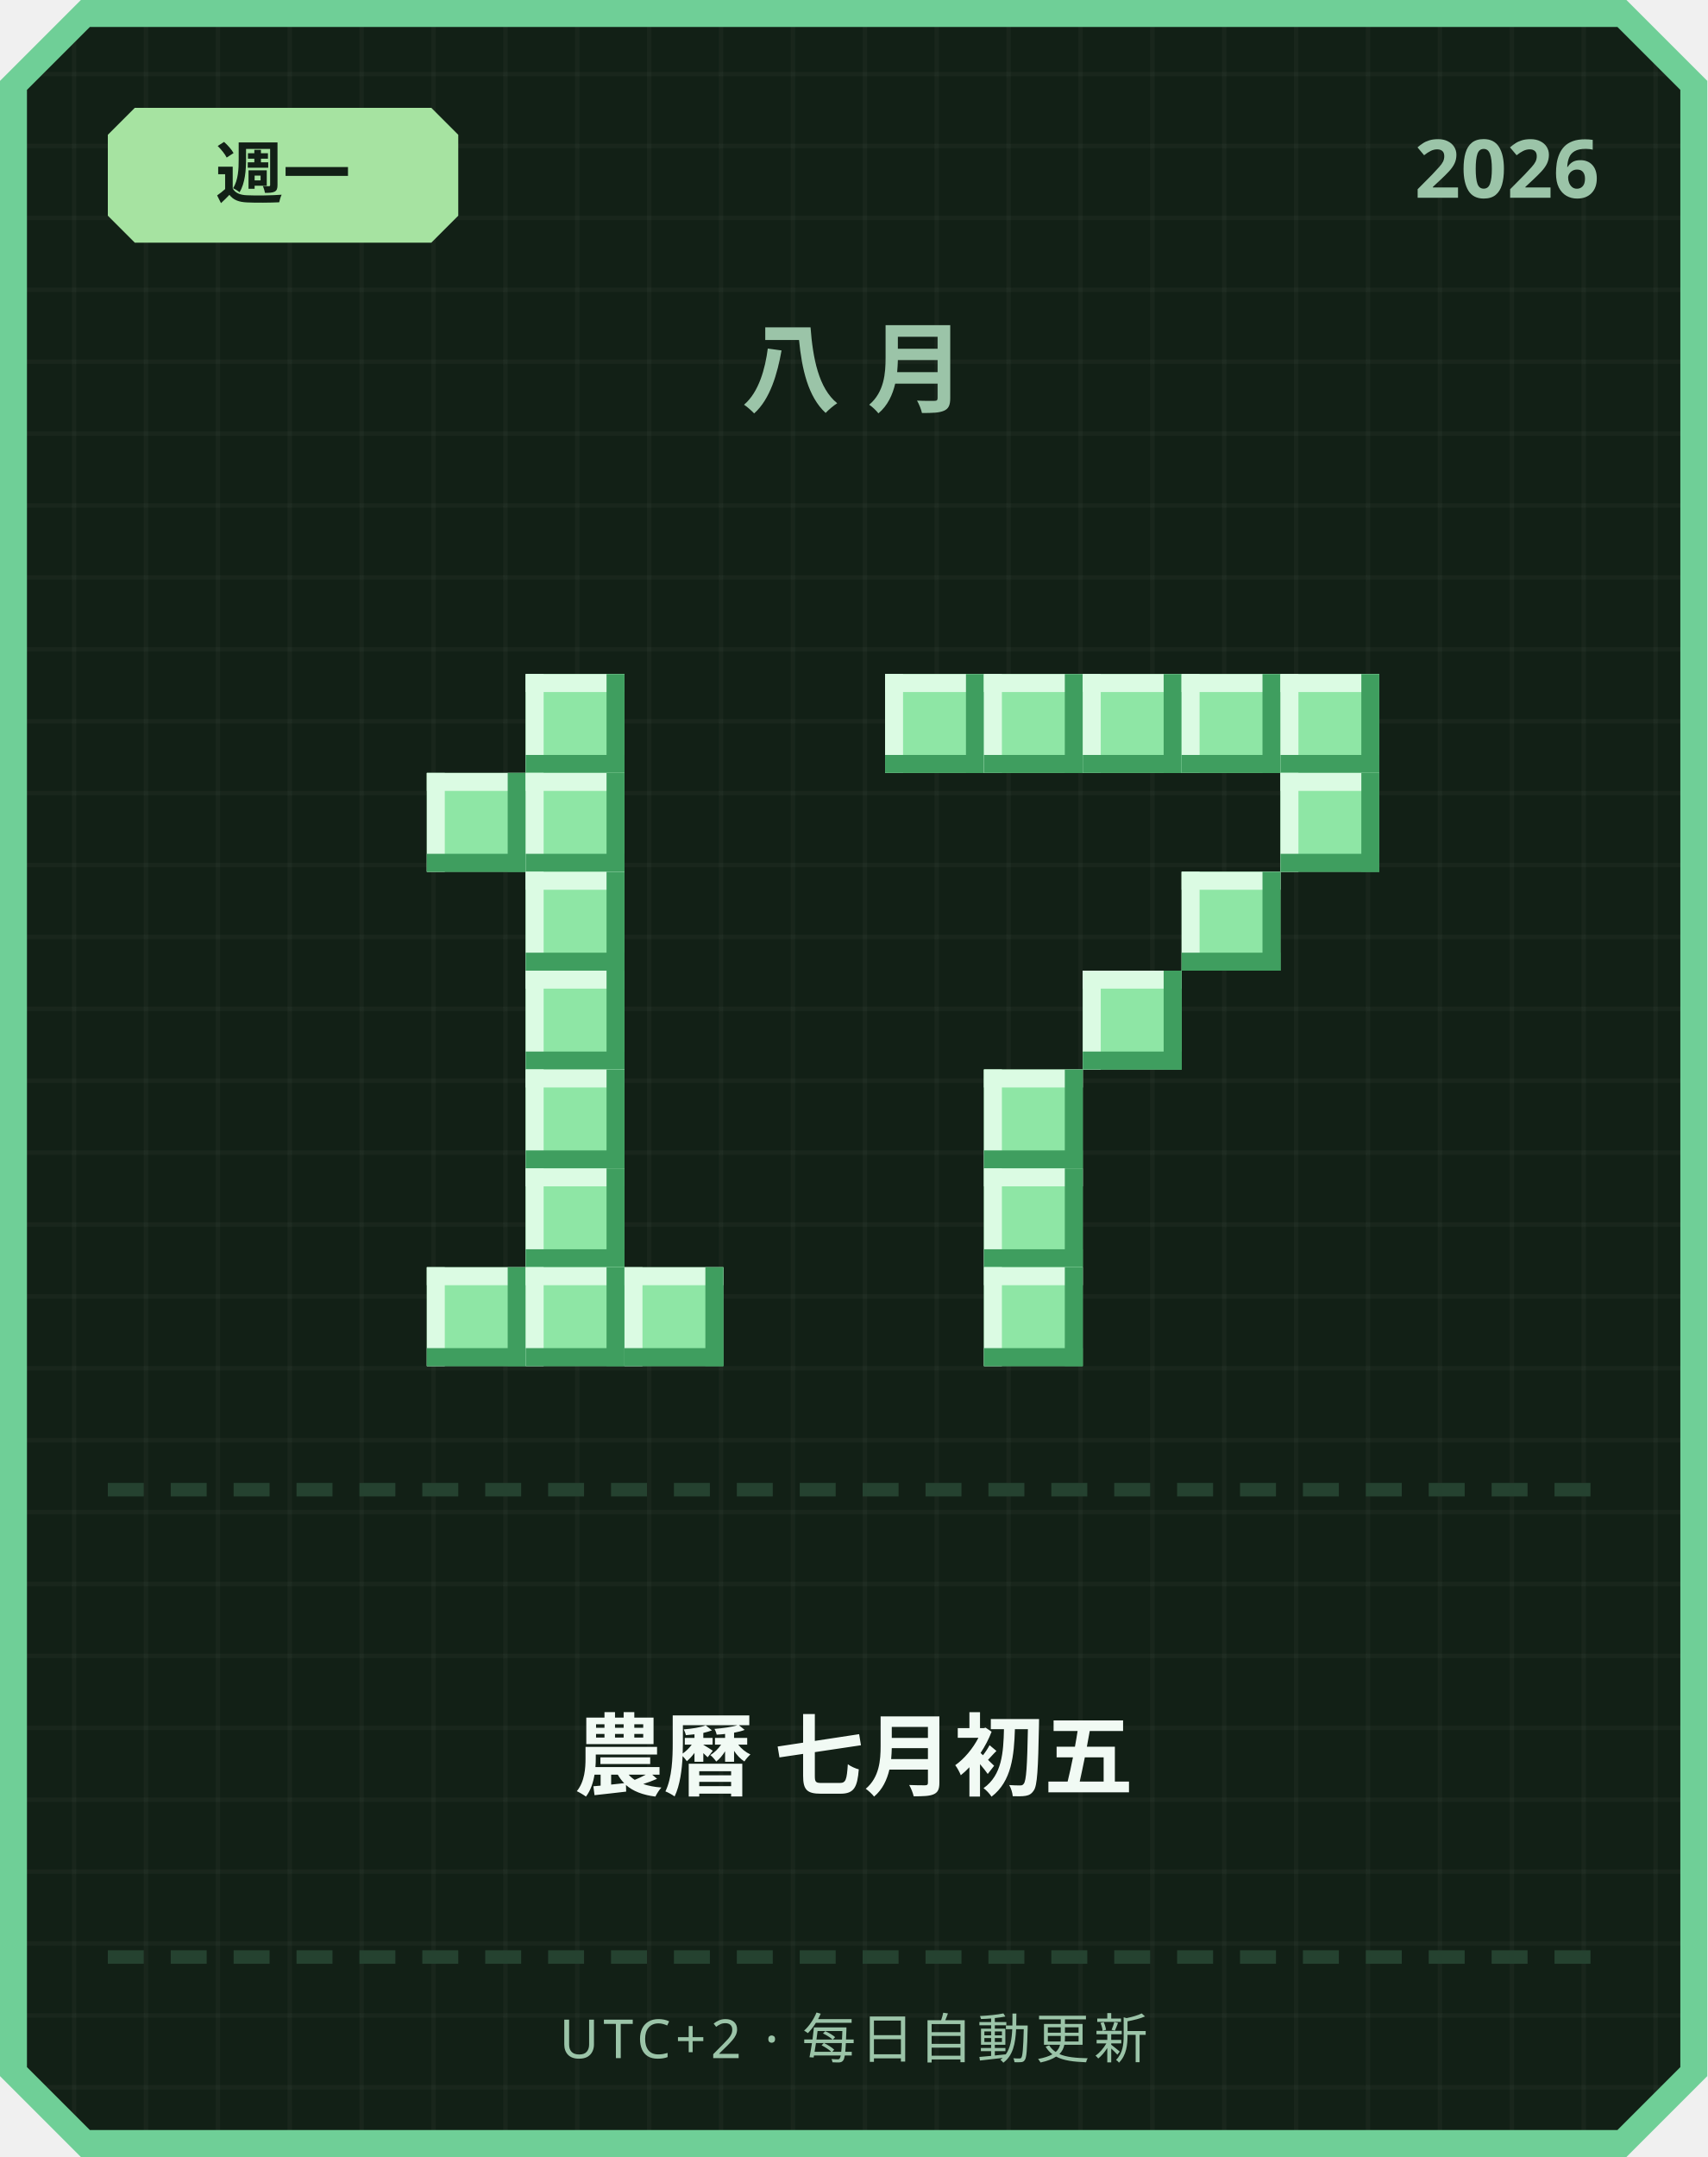
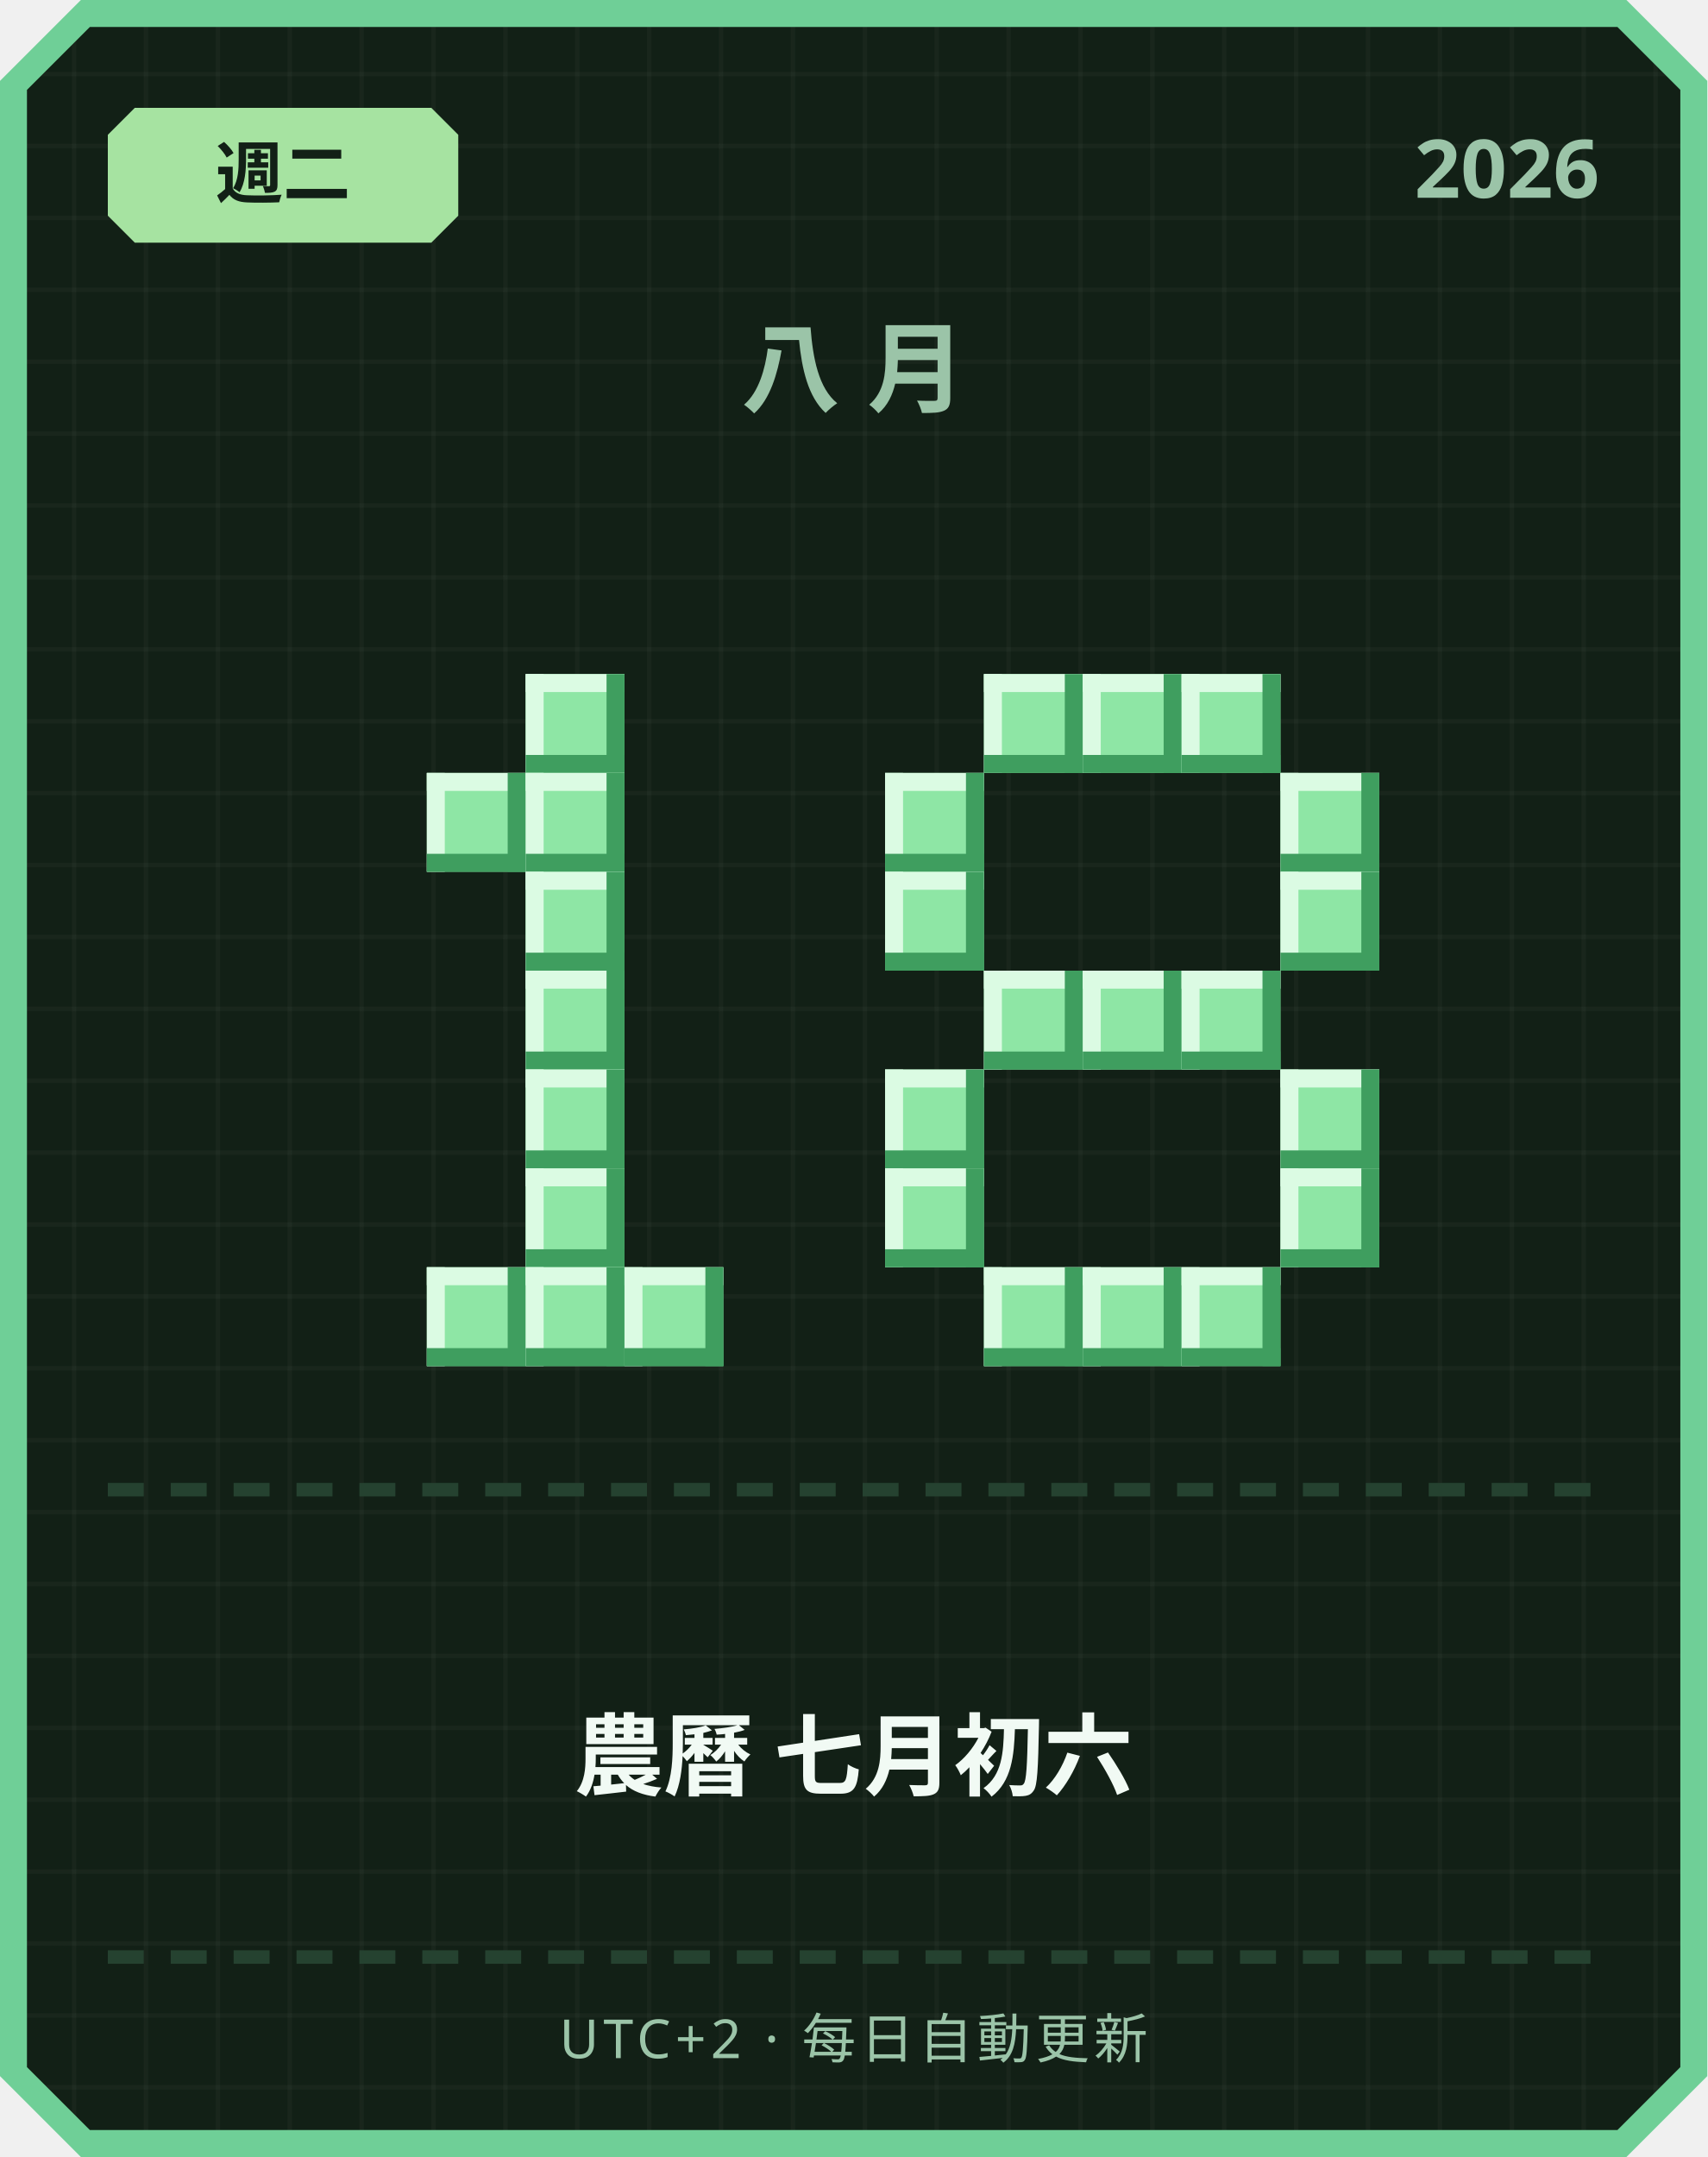
<svg xmlns="http://www.w3.org/2000/svg" width="380" height="480" viewBox="0 0 380 480">
  <defs>
    <pattern id="grid" width="16" height="16" patternUnits="userSpaceOnUse">
      <rect width="16" height="16" fill="#122016" />
      <rect width="1" height="16" fill="#ffffff" opacity="0.03" />
      <rect width="16" height="1" fill="#ffffff" opacity="0.03" />
    </pattern>
  </defs>
  <path d="M 18,0 L 362,0 L 380,18 L 380,462 L 362,480 L 18,480 L 0,462 L 0,18 Z" fill="#6fcf97" />
  <path d="M 20,6 L 360,6 L 374,20 L 374,460 L 360,474 L 20,474 L 6,460 L 6,20 Z" fill="url(#grid)" />
  <path d="M 30,24 L 96,24 L 102,30 L 102,48 L 96,54 L 30,54 L 24,48 L 24,30 Z" fill="#a6e3a1" />
-   <text x="63" y="44" text-anchor="middle" font-family="'Segoe UI', sans-serif" font-size="15" font-weight="700" fill="#122016">週一</text>
+   <text x="63" y="44" text-anchor="middle" font-family="'Segoe UI', sans-serif" font-size="15" font-weight="700" fill="#122016">週二</text>
  <text x="356" y="44" text-anchor="end" font-family="'Segoe UI', sans-serif" font-size="18" font-weight="700" fill="#9bc4a8">2026</text>
  <text x="190" y="90" text-anchor="middle" font-family="'Segoe UI', sans-serif" font-size="22" font-weight="700" letter-spacing="6" fill="#9bc4a8">八月</text>
  <rect x="117" y="150" width="22" height="22" fill="#8ee6a5" />
  <rect x="117" y="150" width="22" height="4" fill="#dbfbe3" />
  <rect x="117" y="150" width="4" height="22" fill="#dbfbe3" />
  <rect x="117" y="168" width="22" height="4" fill="#3f9e5f" />
  <rect x="135" y="150" width="4" height="22" fill="#3f9e5f" />
  <rect x="95" y="172" width="22" height="22" fill="#8ee6a5" />
  <rect x="95" y="172" width="22" height="4" fill="#dbfbe3" />
  <rect x="95" y="172" width="4" height="22" fill="#dbfbe3" />
  <rect x="95" y="190" width="22" height="4" fill="#3f9e5f" />
  <rect x="113" y="172" width="4" height="22" fill="#3f9e5f" />
  <rect x="117" y="172" width="22" height="22" fill="#8ee6a5" />
  <rect x="117" y="172" width="22" height="4" fill="#dbfbe3" />
  <rect x="117" y="172" width="4" height="22" fill="#dbfbe3" />
  <rect x="117" y="190" width="22" height="4" fill="#3f9e5f" />
  <rect x="135" y="172" width="4" height="22" fill="#3f9e5f" />
  <rect x="117" y="194" width="22" height="22" fill="#8ee6a5" />
  <rect x="117" y="194" width="22" height="4" fill="#dbfbe3" />
  <rect x="117" y="194" width="4" height="22" fill="#dbfbe3" />
  <rect x="117" y="212" width="22" height="4" fill="#3f9e5f" />
  <rect x="135" y="194" width="4" height="22" fill="#3f9e5f" />
  <rect x="117" y="216" width="22" height="22" fill="#8ee6a5" />
  <rect x="117" y="216" width="22" height="4" fill="#dbfbe3" />
  <rect x="117" y="216" width="4" height="22" fill="#dbfbe3" />
  <rect x="117" y="234" width="22" height="4" fill="#3f9e5f" />
  <rect x="135" y="216" width="4" height="22" fill="#3f9e5f" />
  <rect x="117" y="238" width="22" height="22" fill="#8ee6a5" />
  <rect x="117" y="238" width="22" height="4" fill="#dbfbe3" />
  <rect x="117" y="238" width="4" height="22" fill="#dbfbe3" />
  <rect x="117" y="256" width="22" height="4" fill="#3f9e5f" />
  <rect x="135" y="238" width="4" height="22" fill="#3f9e5f" />
  <rect x="117" y="260" width="22" height="22" fill="#8ee6a5" />
  <rect x="117" y="260" width="22" height="4" fill="#dbfbe3" />
  <rect x="117" y="260" width="4" height="22" fill="#dbfbe3" />
  <rect x="117" y="278" width="22" height="4" fill="#3f9e5f" />
  <rect x="135" y="260" width="4" height="22" fill="#3f9e5f" />
  <rect x="95" y="282" width="22" height="22" fill="#8ee6a5" />
  <rect x="95" y="282" width="22" height="4" fill="#dbfbe3" />
  <rect x="95" y="282" width="4" height="22" fill="#dbfbe3" />
  <rect x="95" y="300" width="22" height="4" fill="#3f9e5f" />
  <rect x="113" y="282" width="4" height="22" fill="#3f9e5f" />
  <rect x="117" y="282" width="22" height="22" fill="#8ee6a5" />
  <rect x="117" y="282" width="22" height="4" fill="#dbfbe3" />
  <rect x="117" y="282" width="4" height="22" fill="#dbfbe3" />
  <rect x="117" y="300" width="22" height="4" fill="#3f9e5f" />
  <rect x="135" y="282" width="4" height="22" fill="#3f9e5f" />
  <rect x="139" y="282" width="22" height="22" fill="#8ee6a5" />
  <rect x="139" y="282" width="22" height="4" fill="#dbfbe3" />
  <rect x="139" y="282" width="4" height="22" fill="#dbfbe3" />
  <rect x="139" y="300" width="22" height="4" fill="#3f9e5f" />
  <rect x="157" y="282" width="4" height="22" fill="#3f9e5f" />
-   <rect x="197" y="150" width="22" height="22" fill="#8ee6a5" />
-   <rect x="197" y="150" width="22" height="4" fill="#dbfbe3" />
-   <rect x="197" y="150" width="4" height="22" fill="#dbfbe3" />
-   <rect x="197" y="168" width="22" height="4" fill="#3f9e5f" />
-   <rect x="215" y="150" width="4" height="22" fill="#3f9e5f" />
  <rect x="219" y="150" width="22" height="22" fill="#8ee6a5" />
  <rect x="219" y="150" width="22" height="4" fill="#dbfbe3" />
  <rect x="219" y="150" width="4" height="22" fill="#dbfbe3" />
  <rect x="219" y="168" width="22" height="4" fill="#3f9e5f" />
  <rect x="237" y="150" width="4" height="22" fill="#3f9e5f" />
  <rect x="241" y="150" width="22" height="22" fill="#8ee6a5" />
  <rect x="241" y="150" width="22" height="4" fill="#dbfbe3" />
  <rect x="241" y="150" width="4" height="22" fill="#dbfbe3" />
  <rect x="241" y="168" width="22" height="4" fill="#3f9e5f" />
  <rect x="259" y="150" width="4" height="22" fill="#3f9e5f" />
  <rect x="263" y="150" width="22" height="22" fill="#8ee6a5" />
  <rect x="263" y="150" width="22" height="4" fill="#dbfbe3" />
  <rect x="263" y="150" width="4" height="22" fill="#dbfbe3" />
  <rect x="263" y="168" width="22" height="4" fill="#3f9e5f" />
  <rect x="281" y="150" width="4" height="22" fill="#3f9e5f" />
-   <rect x="285" y="150" width="22" height="22" fill="#8ee6a5" />
-   <rect x="285" y="150" width="22" height="4" fill="#dbfbe3" />
-   <rect x="285" y="150" width="4" height="22" fill="#dbfbe3" />
-   <rect x="285" y="168" width="22" height="4" fill="#3f9e5f" />
-   <rect x="303" y="150" width="4" height="22" fill="#3f9e5f" />
+   <rect x="197" y="172" width="22" height="22" fill="#8ee6a5" />
+   <rect x="197" y="172" width="22" height="4" fill="#dbfbe3" />
+   <rect x="197" y="172" width="4" height="22" fill="#dbfbe3" />
+   <rect x="197" y="190" width="22" height="4" fill="#3f9e5f" />
+   <rect x="215" y="172" width="4" height="22" fill="#3f9e5f" />
  <rect x="285" y="172" width="22" height="22" fill="#8ee6a5" />
  <rect x="285" y="172" width="22" height="4" fill="#dbfbe3" />
  <rect x="285" y="172" width="4" height="22" fill="#dbfbe3" />
  <rect x="285" y="190" width="22" height="4" fill="#3f9e5f" />
  <rect x="303" y="172" width="4" height="22" fill="#3f9e5f" />
-   <rect x="263" y="194" width="22" height="22" fill="#8ee6a5" />
-   <rect x="263" y="194" width="22" height="4" fill="#dbfbe3" />
-   <rect x="263" y="194" width="4" height="22" fill="#dbfbe3" />
-   <rect x="263" y="212" width="22" height="4" fill="#3f9e5f" />
-   <rect x="281" y="194" width="4" height="22" fill="#3f9e5f" />
+   <rect x="197" y="194" width="22" height="22" fill="#8ee6a5" />
+   <rect x="197" y="194" width="22" height="4" fill="#dbfbe3" />
+   <rect x="197" y="194" width="4" height="22" fill="#dbfbe3" />
+   <rect x="197" y="212" width="22" height="4" fill="#3f9e5f" />
+   <rect x="215" y="194" width="4" height="22" fill="#3f9e5f" />
+   <rect x="285" y="194" width="22" height="22" fill="#8ee6a5" />
+   <rect x="285" y="194" width="22" height="4" fill="#dbfbe3" />
+   <rect x="285" y="194" width="4" height="22" fill="#dbfbe3" />
+   <rect x="285" y="212" width="22" height="4" fill="#3f9e5f" />
+   <rect x="303" y="194" width="4" height="22" fill="#3f9e5f" />
+   <rect x="219" y="216" width="22" height="22" fill="#8ee6a5" />
+   <rect x="219" y="216" width="22" height="4" fill="#dbfbe3" />
+   <rect x="219" y="216" width="4" height="22" fill="#dbfbe3" />
+   <rect x="219" y="234" width="22" height="4" fill="#3f9e5f" />
+   <rect x="237" y="216" width="4" height="22" fill="#3f9e5f" />
  <rect x="241" y="216" width="22" height="22" fill="#8ee6a5" />
  <rect x="241" y="216" width="22" height="4" fill="#dbfbe3" />
  <rect x="241" y="216" width="4" height="22" fill="#dbfbe3" />
  <rect x="241" y="234" width="22" height="4" fill="#3f9e5f" />
  <rect x="259" y="216" width="4" height="22" fill="#3f9e5f" />
-   <rect x="219" y="238" width="22" height="22" fill="#8ee6a5" />
-   <rect x="219" y="238" width="22" height="4" fill="#dbfbe3" />
-   <rect x="219" y="238" width="4" height="22" fill="#dbfbe3" />
-   <rect x="219" y="256" width="22" height="4" fill="#3f9e5f" />
-   <rect x="237" y="238" width="4" height="22" fill="#3f9e5f" />
-   <rect x="219" y="260" width="22" height="22" fill="#8ee6a5" />
-   <rect x="219" y="260" width="22" height="4" fill="#dbfbe3" />
-   <rect x="219" y="260" width="4" height="22" fill="#dbfbe3" />
-   <rect x="219" y="278" width="22" height="4" fill="#3f9e5f" />
-   <rect x="237" y="260" width="4" height="22" fill="#3f9e5f" />
+   <rect x="263" y="216" width="22" height="22" fill="#8ee6a5" />
+   <rect x="263" y="216" width="22" height="4" fill="#dbfbe3" />
+   <rect x="263" y="216" width="4" height="22" fill="#dbfbe3" />
+   <rect x="263" y="234" width="22" height="4" fill="#3f9e5f" />
+   <rect x="281" y="216" width="4" height="22" fill="#3f9e5f" />
+   <rect x="197" y="238" width="22" height="22" fill="#8ee6a5" />
+   <rect x="197" y="238" width="22" height="4" fill="#dbfbe3" />
+   <rect x="197" y="238" width="4" height="22" fill="#dbfbe3" />
+   <rect x="197" y="256" width="22" height="4" fill="#3f9e5f" />
+   <rect x="215" y="238" width="4" height="22" fill="#3f9e5f" />
+   <rect x="285" y="238" width="22" height="22" fill="#8ee6a5" />
+   <rect x="285" y="238" width="22" height="4" fill="#dbfbe3" />
+   <rect x="285" y="238" width="4" height="22" fill="#dbfbe3" />
+   <rect x="285" y="256" width="22" height="4" fill="#3f9e5f" />
+   <rect x="303" y="238" width="4" height="22" fill="#3f9e5f" />
+   <rect x="197" y="260" width="22" height="22" fill="#8ee6a5" />
+   <rect x="197" y="260" width="22" height="4" fill="#dbfbe3" />
+   <rect x="197" y="260" width="4" height="22" fill="#dbfbe3" />
+   <rect x="197" y="278" width="22" height="4" fill="#3f9e5f" />
+   <rect x="215" y="260" width="4" height="22" fill="#3f9e5f" />
+   <rect x="285" y="260" width="22" height="22" fill="#8ee6a5" />
+   <rect x="285" y="260" width="22" height="4" fill="#dbfbe3" />
+   <rect x="285" y="260" width="4" height="22" fill="#dbfbe3" />
+   <rect x="285" y="278" width="22" height="4" fill="#3f9e5f" />
+   <rect x="303" y="260" width="4" height="22" fill="#3f9e5f" />
  <rect x="219" y="282" width="22" height="22" fill="#8ee6a5" />
  <rect x="219" y="282" width="22" height="4" fill="#dbfbe3" />
  <rect x="219" y="282" width="4" height="22" fill="#dbfbe3" />
  <rect x="219" y="300" width="22" height="4" fill="#3f9e5f" />
  <rect x="237" y="282" width="4" height="22" fill="#3f9e5f" />
+   <rect x="241" y="282" width="22" height="22" fill="#8ee6a5" />
+   <rect x="241" y="282" width="22" height="4" fill="#dbfbe3" />
+   <rect x="241" y="282" width="4" height="22" fill="#dbfbe3" />
+   <rect x="241" y="300" width="22" height="4" fill="#3f9e5f" />
+   <rect x="259" y="282" width="4" height="22" fill="#3f9e5f" />
+   <rect x="263" y="282" width="22" height="22" fill="#8ee6a5" />
+   <rect x="263" y="282" width="22" height="4" fill="#dbfbe3" />
+   <rect x="263" y="282" width="4" height="22" fill="#dbfbe3" />
+   <rect x="263" y="300" width="22" height="4" fill="#3f9e5f" />
+   <rect x="281" y="282" width="4" height="22" fill="#3f9e5f" />
  <rect x="24" y="330" width="8" height="3" fill="#254230" />
  <rect x="38" y="330" width="8" height="3" fill="#254230" />
  <rect x="52" y="330" width="8" height="3" fill="#254230" />
  <rect x="66" y="330" width="8" height="3" fill="#254230" />
  <rect x="80" y="330" width="8" height="3" fill="#254230" />
  <rect x="94" y="330" width="8" height="3" fill="#254230" />
  <rect x="108" y="330" width="8" height="3" fill="#254230" />
  <rect x="122" y="330" width="8" height="3" fill="#254230" />
  <rect x="136" y="330" width="8" height="3" fill="#254230" />
  <rect x="150" y="330" width="8" height="3" fill="#254230" />
  <rect x="164" y="330" width="8" height="3" fill="#254230" />
  <rect x="178" y="330" width="8" height="3" fill="#254230" />
  <rect x="192" y="330" width="8" height="3" fill="#254230" />
  <rect x="206" y="330" width="8" height="3" fill="#254230" />
  <rect x="220" y="330" width="8" height="3" fill="#254230" />
  <rect x="234" y="330" width="8" height="3" fill="#254230" />
  <rect x="248" y="330" width="8" height="3" fill="#254230" />
  <rect x="262" y="330" width="8" height="3" fill="#254230" />
  <rect x="276" y="330" width="8" height="3" fill="#254230" />
  <rect x="290" y="330" width="8" height="3" fill="#254230" />
  <rect x="304" y="330" width="8" height="3" fill="#254230" />
  <rect x="318" y="330" width="8" height="3" fill="#254230" />
  <rect x="332" y="330" width="8" height="3" fill="#254230" />
  <rect x="346" y="330" width="8" height="3" fill="#254230" />
-   <text x="190" y="398" text-anchor="middle" font-family="'Segoe UI', 'Microsoft JhengHei', sans-serif" font-size="20" font-weight="700" fill="#f1faf4">農曆 七月初五</text>
+   <text x="190" y="398" text-anchor="middle" font-family="'Segoe UI', 'Microsoft JhengHei', sans-serif" font-size="20" font-weight="700" fill="#f1faf4">農曆 七月初六</text>
  <rect x="24" y="434" width="8" height="3" fill="#254230" />
  <rect x="38" y="434" width="8" height="3" fill="#254230" />
  <rect x="52" y="434" width="8" height="3" fill="#254230" />
  <rect x="66" y="434" width="8" height="3" fill="#254230" />
  <rect x="80" y="434" width="8" height="3" fill="#254230" />
  <rect x="94" y="434" width="8" height="3" fill="#254230" />
  <rect x="108" y="434" width="8" height="3" fill="#254230" />
  <rect x="122" y="434" width="8" height="3" fill="#254230" />
  <rect x="136" y="434" width="8" height="3" fill="#254230" />
  <rect x="150" y="434" width="8" height="3" fill="#254230" />
  <rect x="164" y="434" width="8" height="3" fill="#254230" />
  <rect x="178" y="434" width="8" height="3" fill="#254230" />
  <rect x="192" y="434" width="8" height="3" fill="#254230" />
  <rect x="206" y="434" width="8" height="3" fill="#254230" />
  <rect x="220" y="434" width="8" height="3" fill="#254230" />
  <rect x="234" y="434" width="8" height="3" fill="#254230" />
  <rect x="248" y="434" width="8" height="3" fill="#254230" />
  <rect x="262" y="434" width="8" height="3" fill="#254230" />
  <rect x="276" y="434" width="8" height="3" fill="#254230" />
  <rect x="290" y="434" width="8" height="3" fill="#254230" />
  <rect x="304" y="434" width="8" height="3" fill="#254230" />
  <rect x="318" y="434" width="8" height="3" fill="#254230" />
  <rect x="332" y="434" width="8" height="3" fill="#254230" />
  <rect x="346" y="434" width="8" height="3" fill="#254230" />
  <text x="190" y="458" text-anchor="middle" font-family="'Segoe UI', sans-serif" font-size="12" letter-spacing="1" fill="#9bc4a8">UTC+2 · 每日自動更新</text>
</svg>
